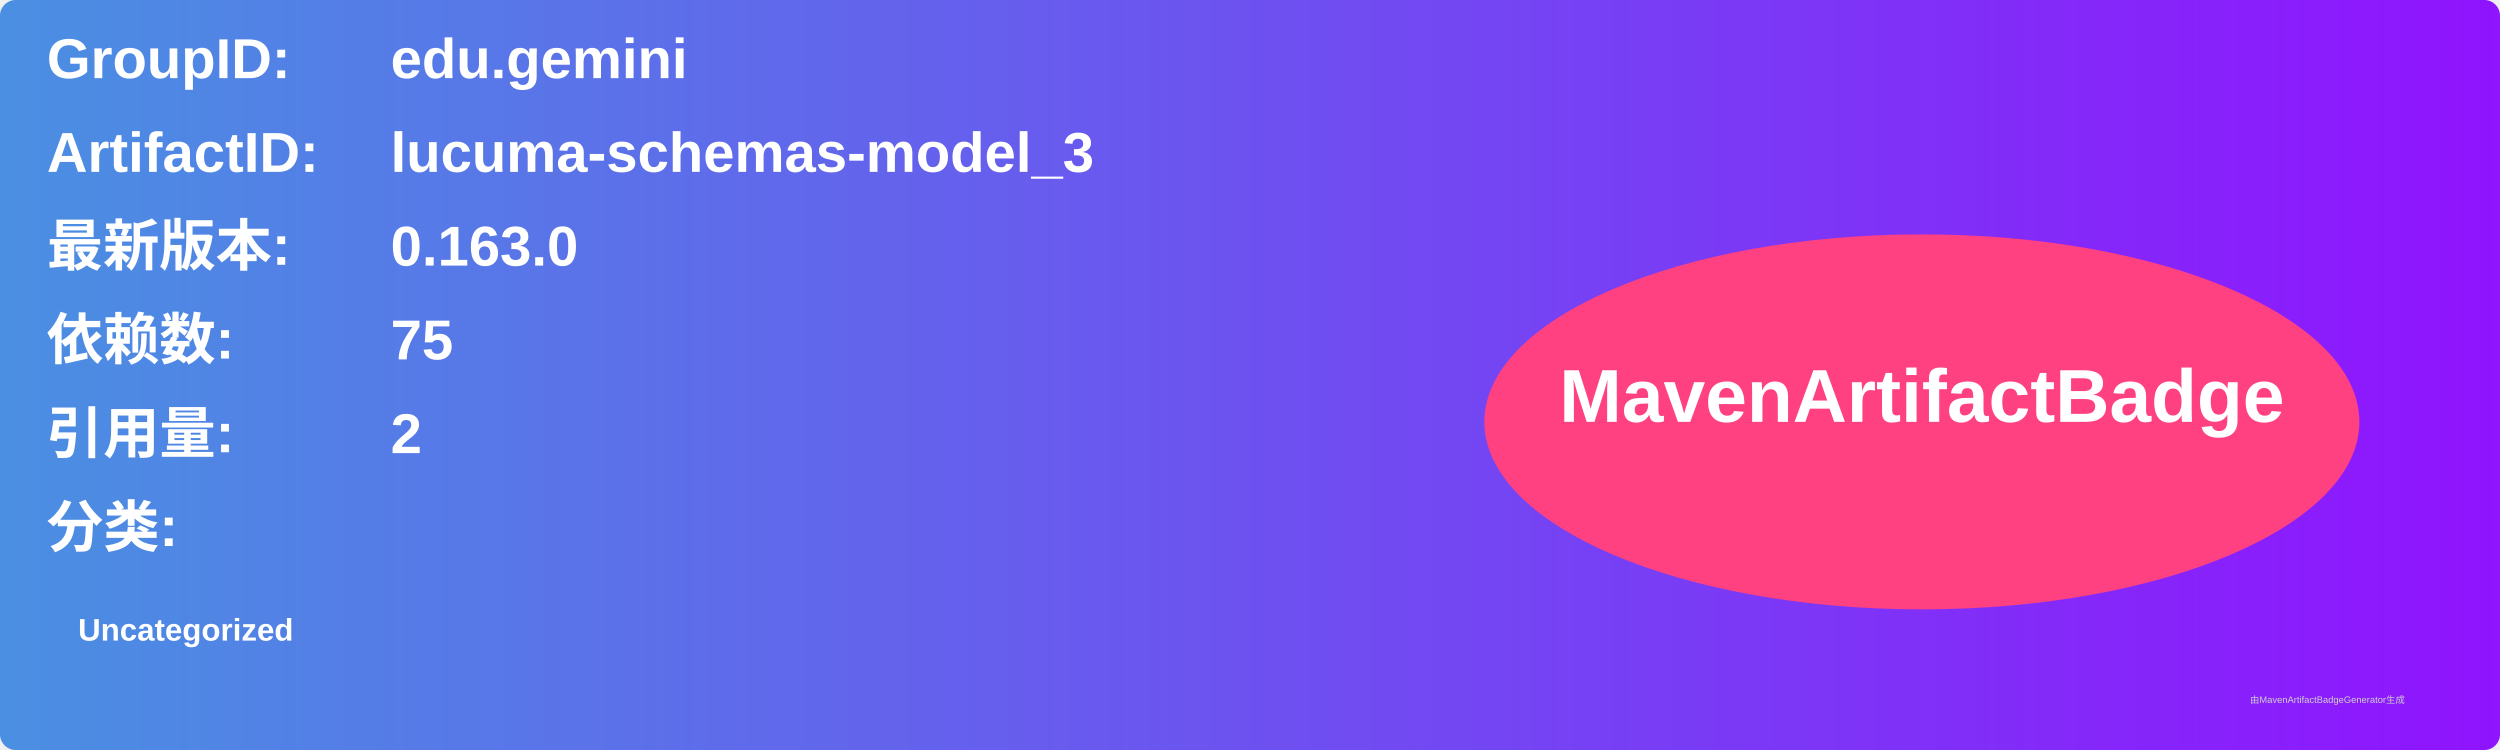
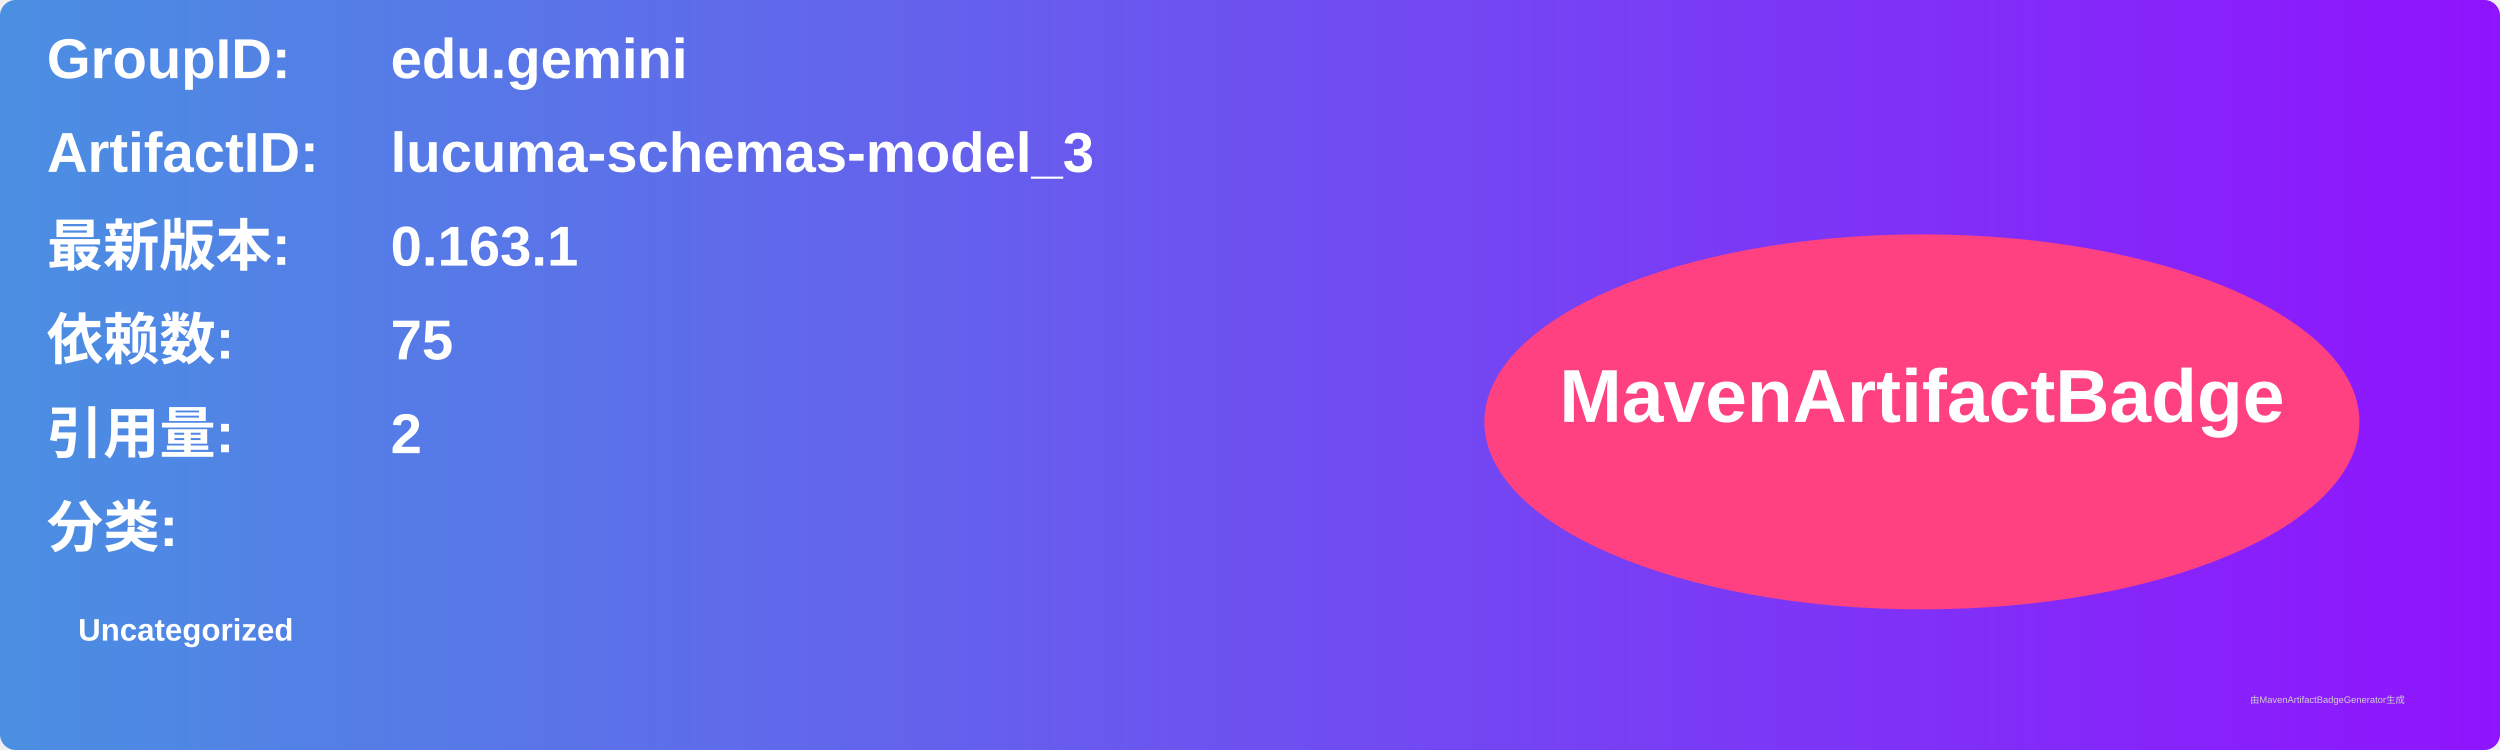
<svg xmlns="http://www.w3.org/2000/svg" width="800" height="240" viewBox="0 0 800 240">
  <linearGradient id="grad" x1="0%" y1="0%" x2="100%" y2="0%">
    <stop offset="0%" stop-color="#4a90e2" />
    <stop offset="100%" stop-color="#9013fe" />
  </linearGradient>
  <rect width="100%" height="100%" rx="5" ry="5" fill="url(#grad)" />
  <g transform="translate(15, 15)">
    <text x="0" y="10" font-family="Arial" font-size="18" fill="white" font-weight="bold" width="260">GroupID:</text>
    <text x="110" y="10" font-family="Arial" font-size="18" fill="white" font-weight="bold" width="460">edu.gemini</text>
    <text x="0" y="40" font-family="Arial" font-size="18" fill="white" font-weight="bold" width="260">ArtifactID:</text>
    <text x="110" y="40" font-family="Arial" font-size="18" fill="white" font-weight="bold" width="460">lucuma-schemas-model_3</text>
    <text x="0" y="70" font-family="Arial" font-size="18" fill="white" font-weight="bold">最新版本:</text>
    <text x="110" y="70" font-family="Arial" font-size="18" fill="white" font-weight="bold">
-       <tspan font-weight="bold">0.163.0</tspan>
+       <tspan font-weight="bold">0.163.1</tspan>
    </text>
    <text x="0" y="100" font-family="Arial" font-size="18" fill="white" font-weight="bold">依赖数: </text>
    <text x="110" y="100" font-family="Arial" font-size="18" fill="white">
      <tspan font-weight="bold">75</tspan>
    </text>
    <text x="0" y="130" font-family="Arial" font-size="18" fill="white" font-weight="bold">引用量: </text>
    <text x="110" y="130" font-family="Arial" font-size="18" fill="white">
      <tspan font-weight="bold">2</tspan>
    </text>
    <text x="0" y="160" font-family="Arial" font-size="18" fill="white" font-weight="bold">分类:</text>
    <text x="10" y="190" font-family="Arial" font-size="10" fill="white">
      <tspan font-weight="bold">Uncategorized</tspan>
    </text>
    <ellipse cx="600" cy="120" rx="140" ry="60" fill="#ff4081" />
    <text x="600" y="120" text-anchor="middle" font-family="Arial" font-size="24" fill="white" font-weight="bold">MavenArtifactBadge</text>
  </g>
  <text x="720" y="225" font-family="Arial" font-size="3" fill="#d0d0d0">由MavenArtifactBadgeGenerator生成</text>
</svg>
